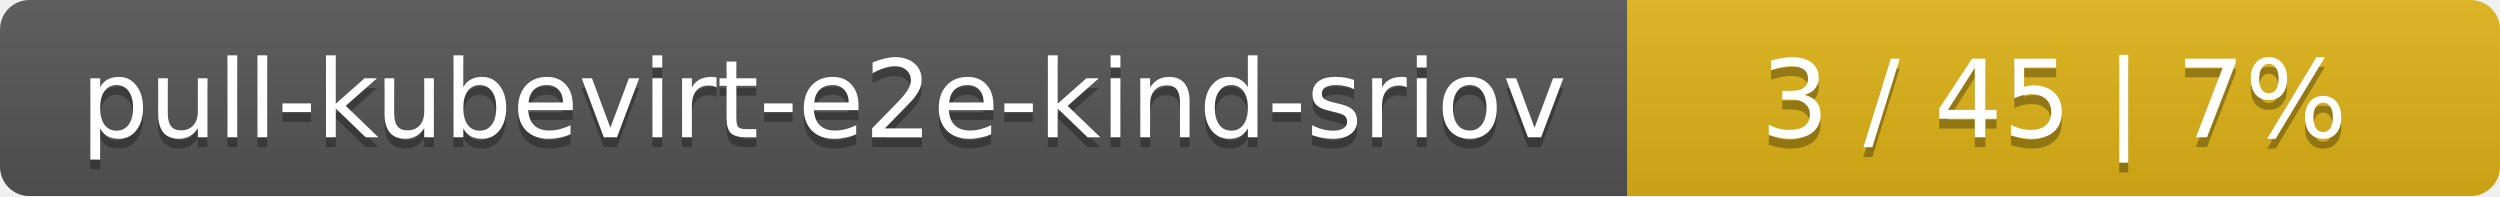
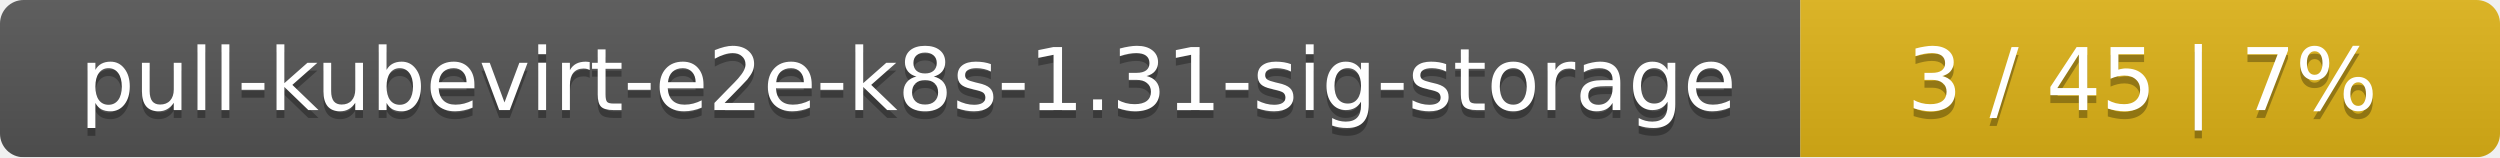
- <svg xmlns="http://www.w3.org/2000/svg" width="255" height="20">
+ <svg xmlns="http://www.w3.org/2000/svg" width="318" height="20">
  <linearGradient id="smooth" x2="0" y2="100%">
    <stop offset="0" stop-color="#bbb" stop-opacity=".1" />
    <stop offset="1" stop-opacity=".1" />
  </linearGradient>
  <mask id="round">
-     <rect width="255" height="20" rx="3" fill="#fff" />
+     <rect width="318" height="20" rx="3" fill="#fff" />
  </mask>
  <g mask="url(#round)">
-     <rect width="166" height="20" fill="#555" />
-     <rect x="166" width="89" height="20" fill="#dfb317" />
-     <rect width="255" height="20" fill="url(#smooth)" />
+     <rect width="229" height="20" fill="#555" />
+     <rect x="229" width="89" height="20" fill="#dfb317" />
+     <rect width="318" height="20" fill="url(#smooth)" />
  </g>
  <g fill="#fff" text-anchor="middle" font-family="DejaVu Sans,Verdana,Geneva,sans-serif" font-size="11">
-     <text x="84" y="15" fill="#010101" fill-opacity=".3">pull-kubevirt-e2e-kind-sriov</text>
-     <text x="84" y="14">pull-kubevirt-e2e-kind-sriov</text>
-     <text x="209.5" y="15" fill="#010101" fill-opacity=".3">3 / 45    |    7%</text>
-     <text x="209.5" y="14">3 / 45    |    7%</text>
+     <text x="115.5" y="15" fill="#010101" fill-opacity=".3">pull-kubevirt-e2e-k8s-1.31-sig-storage</text>
+     <text x="115.5" y="14">pull-kubevirt-e2e-k8s-1.31-sig-storage</text>
+     <text x="272.5" y="15" fill="#010101" fill-opacity=".3">3 / 45    |    7%</text>
+     <text x="272.5" y="14">3 / 45    |    7%</text>
  </g>
</svg>
